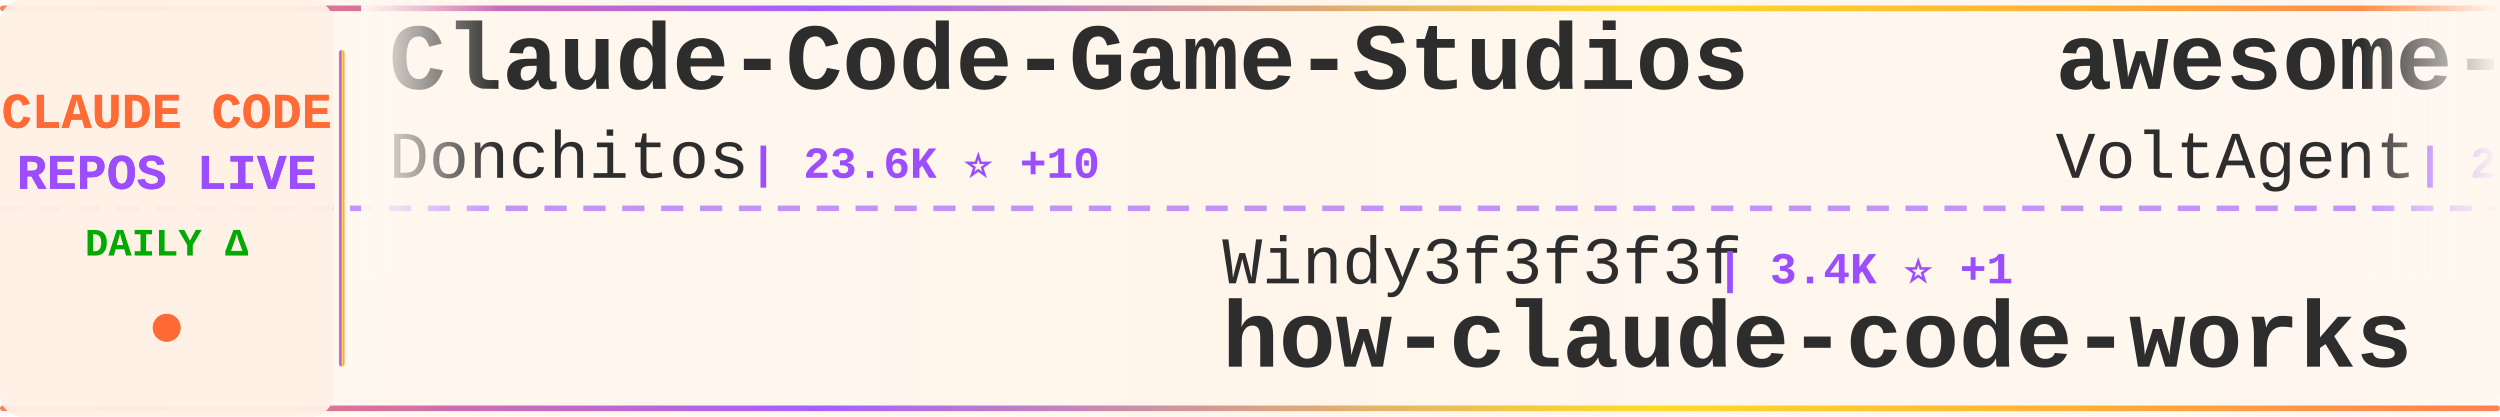
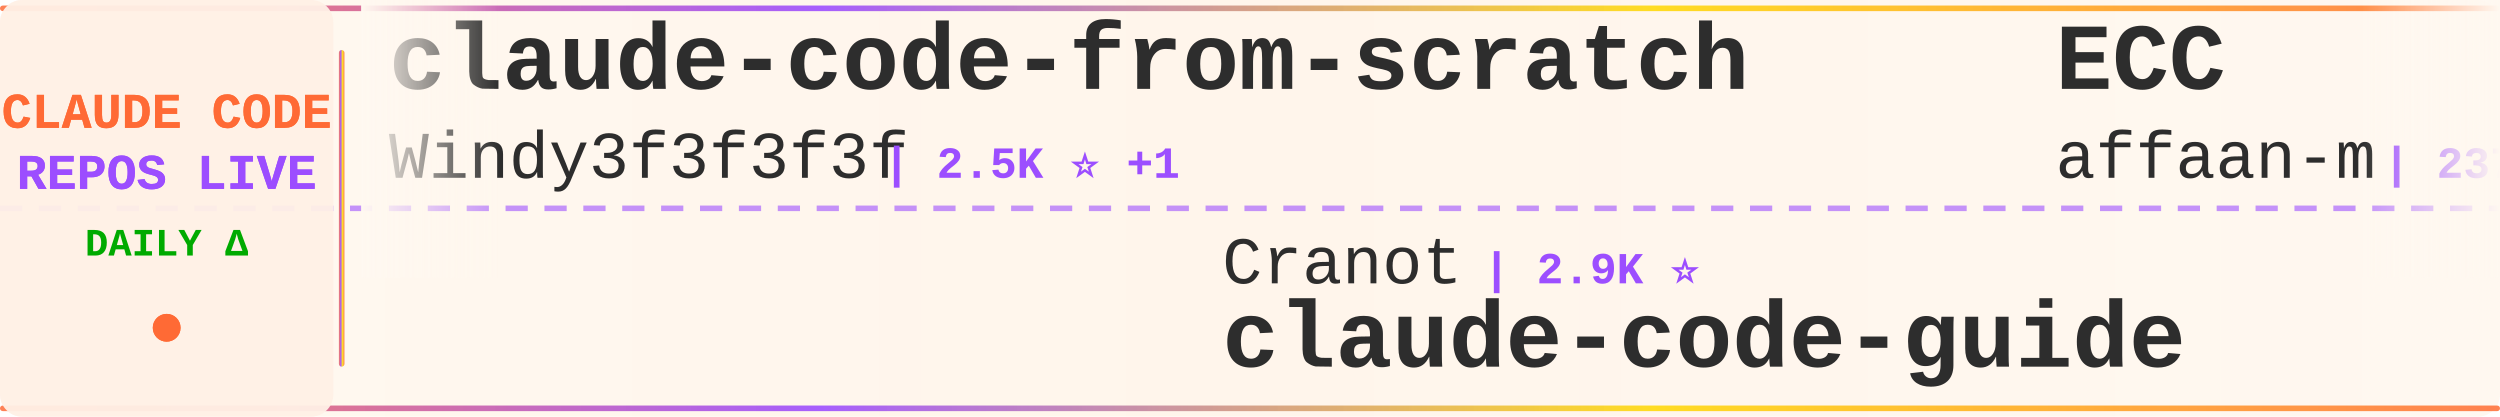
<svg xmlns="http://www.w3.org/2000/svg" width="900" height="150">
  <defs>
    <linearGradient id="tickerBg" x1="0%" y1="0%" x2="100%" y2="0%">
      <stop offset="0%" style="stop-color:#fff8f0;stop-opacity:0.98" />
      <stop offset="50%" style="stop-color:#fff5eb;stop-opacity:1" />
      <stop offset="100%" style="stop-color:#fff8f0;stop-opacity:0.98" />
    </linearGradient>
    <linearGradient id="borderGrad" x1="0%" y1="0%" x2="100%" y2="0%">
      <stop offset="0%" style="stop-color:#FF6B35;stop-opacity:0.85">
        <animate attributeName="stop-opacity" values="0.85;1;0.85" dur="2s" repeatCount="indefinite" />
      </stop>
      <stop offset="33%" style="stop-color:#9C4EFF;stop-opacity:0.9">
        <animate attributeName="stop-opacity" values="0.9;1;0.9" dur="2.2s" repeatCount="indefinite" />
      </stop>
      <stop offset="66%" style="stop-color:#FFD700;stop-opacity:0.85">
        <animate attributeName="stop-opacity" values="0.85;1;0.85" dur="1.8s" repeatCount="indefinite" />
      </stop>
      <stop offset="100%" style="stop-color:#FF6B35;stop-opacity:0.85">
        <animate attributeName="stop-opacity" values="0.85;1;0.85" dur="2s" repeatCount="indefinite" />
      </stop>
    </linearGradient>
    <filter id="textGlow">
      <feGaussianBlur stdDeviation="0.15" result="coloredBlur" />
      <feMerge>
        <feMergeNode in="coloredBlur" />
        <feMergeNode in="SourceGraphic" />
      </feMerge>
    </filter>
    <filter id="metricGlow">
      <feGaussianBlur stdDeviation="0.2" result="coloredBlur" />
      <feMerge>
        <feMergeNode in="coloredBlur" />
        <feMergeNode in="SourceGraphic" />
      </feMerge>
    </filter>
    <linearGradient id="leftFade" x1="0%" y1="0%" x2="100%" y2="0%">
      <stop offset="0%" style="stop-color:#fff8f0;stop-opacity:1" />
      <stop offset="100%" style="stop-color:#fff8f0;stop-opacity:0" />
    </linearGradient>
    <linearGradient id="rightFade" x1="0%" y1="0%" x2="100%" y2="0%">
      <stop offset="0%" style="stop-color:#fff8f0;stop-opacity:0" />
      <stop offset="100%" style="stop-color:#fff8f0;stop-opacity:1" />
    </linearGradient>
  </defs>
  <rect width="900" height="150" fill="url(#tickerBg)" rx="8" />
  <rect x="0" y="2" width="900" height="2" fill="url(#borderGrad)" rx="1" />
  <rect x="0" y="146" width="900" height="2" fill="url(#borderGrad)" rx="1" />
  <line x1="0" y1="75" x2="900" y2="75" stroke="#9C4EFF" stroke-width="2" stroke-dasharray="8 6" opacity="0.6" />
  <rect x="0" y="0" width="120" height="150" fill="#fff0e6" opacity="0.95" rx="8" />
  <text x="60" y="46" font-family="'Courier New', monospace" font-size="18" font-weight="bold" fill="#FF6B35" text-anchor="middle" filter="url(#textGlow)">
    CLAUDE CODE
  </text>
  <text x="60" y="68" font-family="'Courier New', monospace" font-size="18" font-weight="bold" fill="#9C4EFF" text-anchor="middle" filter="url(#textGlow)">
    REPOS LIVE
  </text>
  <text x="60" y="92" font-family="'Courier New', monospace" font-size="14" font-weight="bold" fill="#00aa00" text-anchor="middle">
    DAILY Δ
  </text>
  <circle cx="60" cy="118" r="5" fill="#FF6B35" filter="url(#metricGlow)">
    <animate attributeName="r" values="4;6;4" dur="1.5s" repeatCount="indefinite" />
    <animate attributeName="opacity" values="0.6;1;0.6" dur="1.5s" repeatCount="indefinite" />
  </circle>
  <rect x="122" y="18" width="2" height="114" fill="url(#borderGrad)" rx="1" />
  <clipPath id="tickerClip">
    <rect x="130" y="0" width="770" height="150" />
  </clipPath>
  <g clip-path="url(#tickerClip)">
    <g id="tickerItems">
      <animateTransform attributeName="transform" attributeType="XML" type="translate" from="0 0" to="-3000 0" dur="54s" repeatCount="indefinite" />
      <g transform="translate(0, 0)">
-         <text x="140" y="32" font-family="'Courier New', monospace" font-size="34" font-weight="bold" fill="#2d2d2d">Claude-Code-Game-Studios</text>
-         <text x="140" y="64" font-family="'Courier New', monospace" font-size="24" font-weight="normal" fill="#2d2d2d" opacity="1.0">Donchitos</text>
-         <text x="270" y="64" font-family="'Courier New', monospace" font-size="16" font-weight="bold" fill="#9C4EFF"> | 23.6K ⭐ +10</text>
+         <text x="140" y="32" font-family="'Courier New', monospace" font-size="34" font-weight="bold" fill="#2d2d2d">claude-code-from-scratch</text>
+         <text x="140" y="64" font-family="'Courier New', monospace" font-size="24" font-weight="normal" fill="#2d2d2d" opacity="1.0">Windy3f3f3f3f</text>
+         <text x="318" y="64" font-family="'Courier New', monospace" font-size="16" font-weight="bold" fill="#9C4EFF"> | 2.5K ⭐ +1</text>
      </g>
      <g transform="translate(300, 0)">
-         <text x="140" y="102" font-family="'Courier New', monospace" font-size="24" font-weight="normal" fill="#2d2d2d" opacity="1.0">Windy3f3f3f3f</text>
-         <text x="318" y="102" font-family="'Courier New', monospace" font-size="16" font-weight="bold" fill="#9C4EFF"> | 3.4K ⭐ +1</text>
-         <text x="140" y="132" font-family="'Courier New', monospace" font-size="34" font-weight="bold" fill="#2d2d2d">how-claude-code-works</text>
+         <text x="140" y="102" font-family="'Courier New', monospace" font-size="24" font-weight="normal" fill="#2d2d2d" opacity="1.0">Cranot</text>
+         <text x="234" y="102" font-family="'Courier New', monospace" font-size="16" font-weight="bold" fill="#9C4EFF"> | 2.9K ⭐</text>
+         <text x="140" y="132" font-family="'Courier New', monospace" font-size="34" font-weight="bold" fill="#2d2d2d">claude-code-guide</text>
      </g>
      <g transform="translate(600, 0)">
-         <text x="140" y="32" font-family="'Courier New', monospace" font-size="34" font-weight="bold" fill="#2d2d2d">awesome-claude-code-suba...</text>
-         <text x="140" y="64" font-family="'Courier New', monospace" font-size="24" font-weight="normal" fill="#2d2d2d" opacity="1.0">VoltAgent</text>
-         <text x="270" y="64" font-family="'Courier New', monospace" font-size="16" font-weight="bold" fill="#9C4EFF"> | 24.0K ⭐ +7</text>
+         <text x="140" y="32" font-family="'Courier New', monospace" font-size="34" font-weight="bold" fill="#2d2d2d">ECC</text>
+         <text x="140" y="64" font-family="'Courier New', monospace" font-size="24" font-weight="normal" fill="#2d2d2d" opacity="1.0">affaan-m</text>
+         <text x="258" y="64" font-family="'Courier New', monospace" font-size="16" font-weight="bold" fill="#9C4EFF"> | 237.3K ⭐ +62</text>
      </g>
      <g transform="translate(900, 0)">
-         <text x="140" y="102" font-family="'Courier New', monospace" font-size="24" font-weight="normal" fill="#2d2d2d" opacity="1.0">RishabhK103</text>
-         <text x="294" y="102" font-family="'Courier New', monospace" font-size="16" font-weight="bold" fill="#9C4EFF"> | 105 ⭐</text>
-         <text x="140" y="132" font-family="'Courier New', monospace" font-size="34" font-weight="bold" fill="#2d2d2d">claude-code</text>
+         <text x="140" y="102" font-family="'Courier New', monospace" font-size="24" font-weight="normal" fill="#2d2d2d" opacity="1.0">shanraisshan</text>
+         <text x="306" y="102" font-family="'Courier New', monospace" font-size="16" font-weight="bold" fill="#9C4EFF"> | 64.0K ⭐ +13</text>
+         <text x="140" y="132" font-family="'Courier New', monospace" font-size="34" font-weight="bold" fill="#2d2d2d">claude-code-best-practic...</text>
      </g>
      <g transform="translate(1200, 0)">
+         <text x="140" y="32" font-family="'Courier New', monospace" font-size="34" font-weight="bold" fill="#2d2d2d">awesome-claude-code</text>
+         <text x="140" y="64" font-family="'Courier New', monospace" font-size="24" font-weight="normal" fill="#2d2d2d" opacity="1.0">jqueryscript</text>
+         <text x="306" y="64" font-family="'Courier New', monospace" font-size="16" font-weight="bold" fill="#9C4EFF"> | 487 ⭐ +1</text>
+       </g>
+       <g transform="translate(1500, 0)">
+         <text x="140" y="102" font-family="'Courier New', monospace" font-size="24" font-weight="normal" fill="#2d2d2d" opacity="1.0">SeemSeam</text>
+         <text x="258" y="102" font-family="'Courier New', monospace" font-size="16" font-weight="bold" fill="#9C4EFF"> | 3.4K ⭐ +1</text>
+         <text x="140" y="132" font-family="'Courier New', monospace" font-size="34" font-weight="bold" fill="#2d2d2d">claude_codex_bridge</text>
+       </g>
+       <g transform="translate(1800, 0)">
+         <text x="140" y="32" font-family="'Courier New', monospace" font-size="34" font-weight="bold" fill="#2d2d2d">claude-code-source</text>
+         <text x="140" y="64" font-family="'Courier New', monospace" font-size="24" font-weight="normal" fill="#2d2d2d" opacity="1.0">hangsman</text>
+         <text x="258" y="64" font-family="'Courier New', monospace" font-size="16" font-weight="bold" fill="#9C4EFF"> | 790 ⭐</text>
+       </g>
+       <g transform="translate(2100, 0)">
+         <text x="140" y="102" font-family="'Courier New', monospace" font-size="24" font-weight="normal" fill="#2d2d2d" opacity="1.0">anthropics</text>
+         <text x="282" y="102" font-family="'Courier New', monospace" font-size="16" font-weight="bold" fill="#9C4EFF"> | 5.7K ⭐ +1</text>
+         <text x="140" y="132" font-family="'Courier New', monospace" font-size="34" font-weight="bold" fill="#2d2d2d">claude-code-security-rev...</text>
+       </g>
+       <g transform="translate(2400, 0)">
+         <text x="140" y="32" font-family="'Courier New', monospace" font-size="34" font-weight="bold" fill="#2d2d2d">claude-code-tips</text>
+         <text x="140" y="64" font-family="'Courier New', monospace" font-size="24" font-weight="normal" fill="#2d2d2d" opacity="1.0">ykdojo</text>
+         <text x="234" y="64" font-family="'Courier New', monospace" font-size="16" font-weight="bold" fill="#9C4EFF"> | 9.5K ⭐ +2</text>
+       </g>
+       <g transform="translate(2700, 0)">
+         <text x="140" y="102" font-family="'Courier New', monospace" font-size="24" font-weight="normal" fill="#2d2d2d" opacity="1.0">asgeirtj</text>
+         <text x="258" y="102" font-family="'Courier New', monospace" font-size="16" font-weight="bold" fill="#9C4EFF"> | 62.2K ⭐ +30</text>
+         <text x="140" y="132" font-family="'Courier New', monospace" font-size="34" font-weight="bold" fill="#2d2d2d">system_prompts_leaks</text>
+       </g>
+       <g transform="translate(3000, 0)">
        <text x="140" y="32" font-family="'Courier New', monospace" font-size="34" font-weight="bold" fill="#2d2d2d">claude-code-from-scratch</text>
        <text x="140" y="64" font-family="'Courier New', monospace" font-size="24" font-weight="normal" fill="#2d2d2d" opacity="1.0">Windy3f3f3f3f</text>
-         <text x="318" y="64" font-family="'Courier New', monospace" font-size="16" font-weight="bold" fill="#9C4EFF"> | 2.5K ⭐</text>
-       </g>
-       <g transform="translate(1500, 0)">
-         <text x="140" y="102" font-family="'Courier New', monospace" font-size="24" font-weight="normal" fill="#2d2d2d" opacity="1.0">jqueryscript</text>
-         <text x="306" y="102" font-family="'Courier New', monospace" font-size="16" font-weight="bold" fill="#9C4EFF"> | 486 ⭐ +1</text>
-         <text x="140" y="132" font-family="'Courier New', monospace" font-size="34" font-weight="bold" fill="#2d2d2d">awesome-claude-code</text>
-       </g>
-       <g transform="translate(1800, 0)">
-         <text x="140" y="32" font-family="'Courier New', monospace" font-size="34" font-weight="bold" fill="#2d2d2d">claude-code-harness</text>
-         <text x="140" y="64" font-family="'Courier New', monospace" font-size="24" font-weight="normal" fill="#2d2d2d" opacity="1.0">Chachamaru127</text>
-         <text x="318" y="64" font-family="'Courier New', monospace" font-size="16" font-weight="bold" fill="#9C4EFF"> | 3.0K ⭐</text>
-       </g>
-       <g transform="translate(2100, 0)">
-         <text x="140" y="102" font-family="'Courier New', monospace" font-size="24" font-weight="normal" fill="#2d2d2d" opacity="1.0">luyao618</text>
-         <text x="258" y="102" font-family="'Courier New', monospace" font-size="16" font-weight="bold" fill="#9C4EFF"> | 1.6K ⭐ -1</text>
-         <text x="140" y="132" font-family="'Courier New', monospace" font-size="34" font-weight="bold" fill="#2d2d2d">Claude-Code-Source-Study</text>
-       </g>
-       <g transform="translate(2400, 0)">
-         <text x="140" y="32" font-family="'Courier New', monospace" font-size="34" font-weight="bold" fill="#2d2d2d">claude-code-source</text>
-         <text x="140" y="64" font-family="'Courier New', monospace" font-size="24" font-weight="normal" fill="#2d2d2d" opacity="1.0">AprilNEA</text>
-         <text x="258" y="64" font-family="'Courier New', monospace" font-size="16" font-weight="bold" fill="#9C4EFF"> | 394 ⭐</text>
-       </g>
-       <g transform="translate(2700, 0)">
-         <text x="140" y="102" font-family="'Courier New', monospace" font-size="24" font-weight="normal" fill="#2d2d2d" opacity="1.0">isboyjc</text>
-         <text x="246" y="102" font-family="'Courier New', monospace" font-size="16" font-weight="bold" fill="#9C4EFF"> | 161 ⭐</text>
-         <text x="140" y="132" font-family="'Courier New', monospace" font-size="34" font-weight="bold" fill="#2d2d2d">claude-code</text>
-       </g>
-       <g transform="translate(3000, 0)">
-         <text x="140" y="32" font-family="'Courier New', monospace" font-size="34" font-weight="bold" fill="#2d2d2d">Claude-Code-Game-Studios</text>
-         <text x="140" y="64" font-family="'Courier New', monospace" font-size="24" font-weight="normal" fill="#2d2d2d" opacity="1.0">Donchitos</text>
-         <text x="270" y="64" font-family="'Courier New', monospace" font-size="16" font-weight="bold" fill="#9C4EFF"> | 23.6K ⭐ +10</text>
+         <text x="318" y="64" font-family="'Courier New', monospace" font-size="16" font-weight="bold" fill="#9C4EFF"> | 2.5K ⭐ +1</text>
      </g>
      <g transform="translate(3300, 0)">
-         <text x="140" y="102" font-family="'Courier New', monospace" font-size="24" font-weight="normal" fill="#2d2d2d" opacity="1.0">Windy3f3f3f3f</text>
-         <text x="318" y="102" font-family="'Courier New', monospace" font-size="16" font-weight="bold" fill="#9C4EFF"> | 3.4K ⭐ +1</text>
-         <text x="140" y="132" font-family="'Courier New', monospace" font-size="34" font-weight="bold" fill="#2d2d2d">how-claude-code-works</text>
+         <text x="140" y="102" font-family="'Courier New', monospace" font-size="24" font-weight="normal" fill="#2d2d2d" opacity="1.0">Cranot</text>
+         <text x="234" y="102" font-family="'Courier New', monospace" font-size="16" font-weight="bold" fill="#9C4EFF"> | 2.9K ⭐</text>
+         <text x="140" y="132" font-family="'Courier New', monospace" font-size="34" font-weight="bold" fill="#2d2d2d">claude-code-guide</text>
      </g>
      <g transform="translate(3600, 0)">
-         <text x="140" y="32" font-family="'Courier New', monospace" font-size="34" font-weight="bold" fill="#2d2d2d">awesome-claude-code-suba...</text>
-         <text x="140" y="64" font-family="'Courier New', monospace" font-size="24" font-weight="normal" fill="#2d2d2d" opacity="1.0">VoltAgent</text>
-         <text x="270" y="64" font-family="'Courier New', monospace" font-size="16" font-weight="bold" fill="#9C4EFF"> | 24.0K ⭐ +7</text>
+         <text x="140" y="32" font-family="'Courier New', monospace" font-size="34" font-weight="bold" fill="#2d2d2d">ECC</text>
+         <text x="140" y="64" font-family="'Courier New', monospace" font-size="24" font-weight="normal" fill="#2d2d2d" opacity="1.0">affaan-m</text>
+         <text x="258" y="64" font-family="'Courier New', monospace" font-size="16" font-weight="bold" fill="#9C4EFF"> | 237.3K ⭐ +62</text>
      </g>
      <g transform="translate(3900, 0)">
-         <text x="140" y="102" font-family="'Courier New', monospace" font-size="24" font-weight="normal" fill="#2d2d2d" opacity="1.0">RishabhK103</text>
-         <text x="294" y="102" font-family="'Courier New', monospace" font-size="16" font-weight="bold" fill="#9C4EFF"> | 105 ⭐</text>
-         <text x="140" y="132" font-family="'Courier New', monospace" font-size="34" font-weight="bold" fill="#2d2d2d">claude-code</text>
+         <text x="140" y="102" font-family="'Courier New', monospace" font-size="24" font-weight="normal" fill="#2d2d2d" opacity="1.0">shanraisshan</text>
+         <text x="306" y="102" font-family="'Courier New', monospace" font-size="16" font-weight="bold" fill="#9C4EFF"> | 64.0K ⭐ +13</text>
+         <text x="140" y="132" font-family="'Courier New', monospace" font-size="34" font-weight="bold" fill="#2d2d2d">claude-code-best-practic...</text>
      </g>
    </g>
  </g>
  <rect x="130" y="0" width="50" height="100" fill="url(#leftFade)" />
  <rect x="850" y="0" width="50" height="100" fill="url(#rightFade)" />
</svg>
